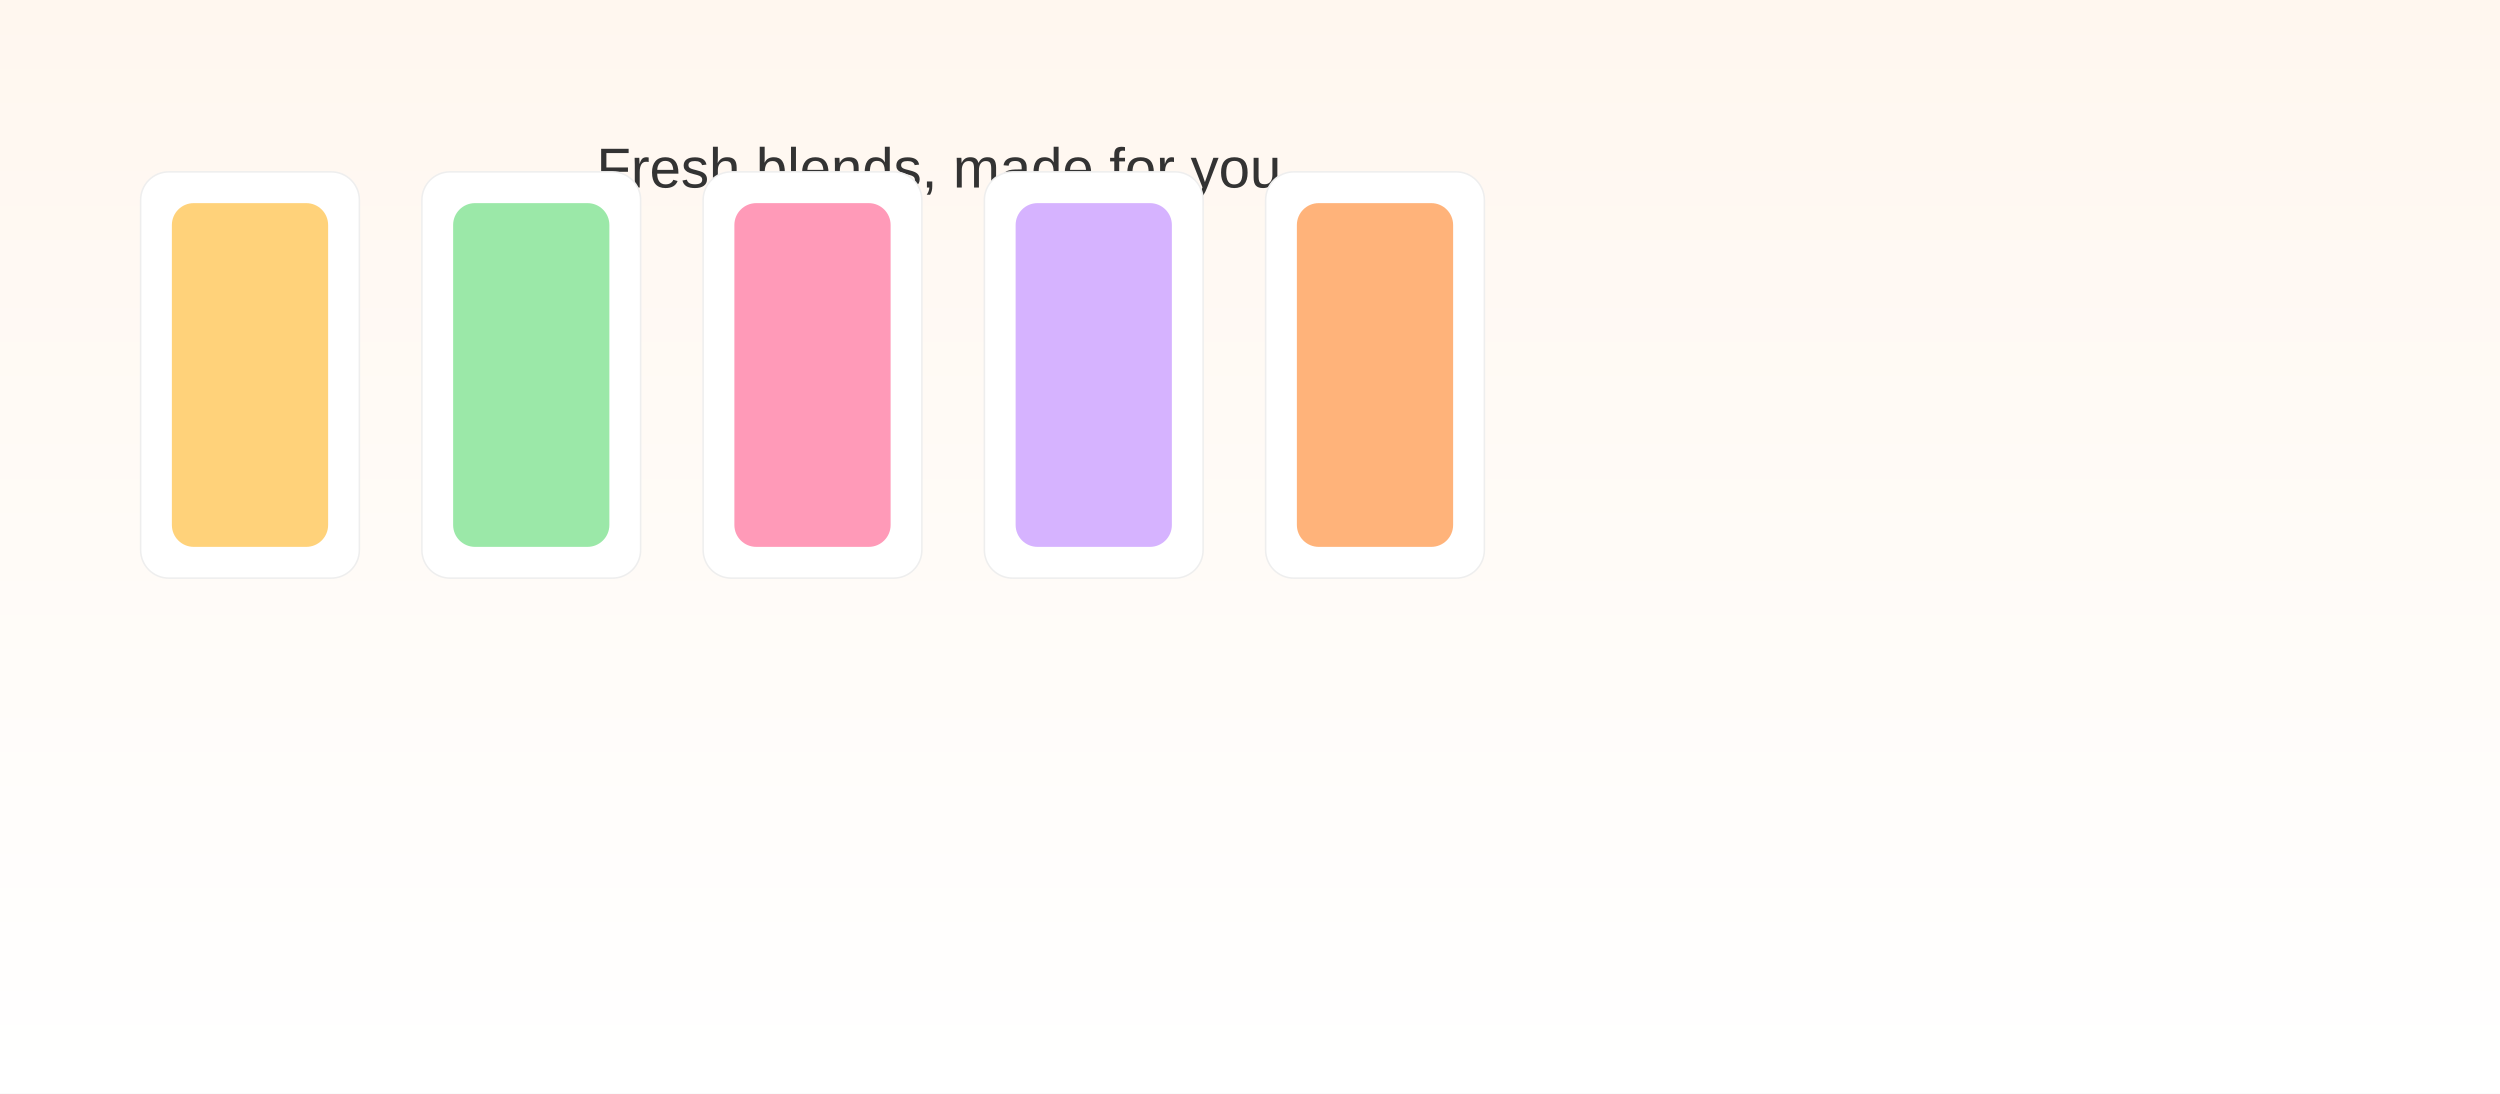
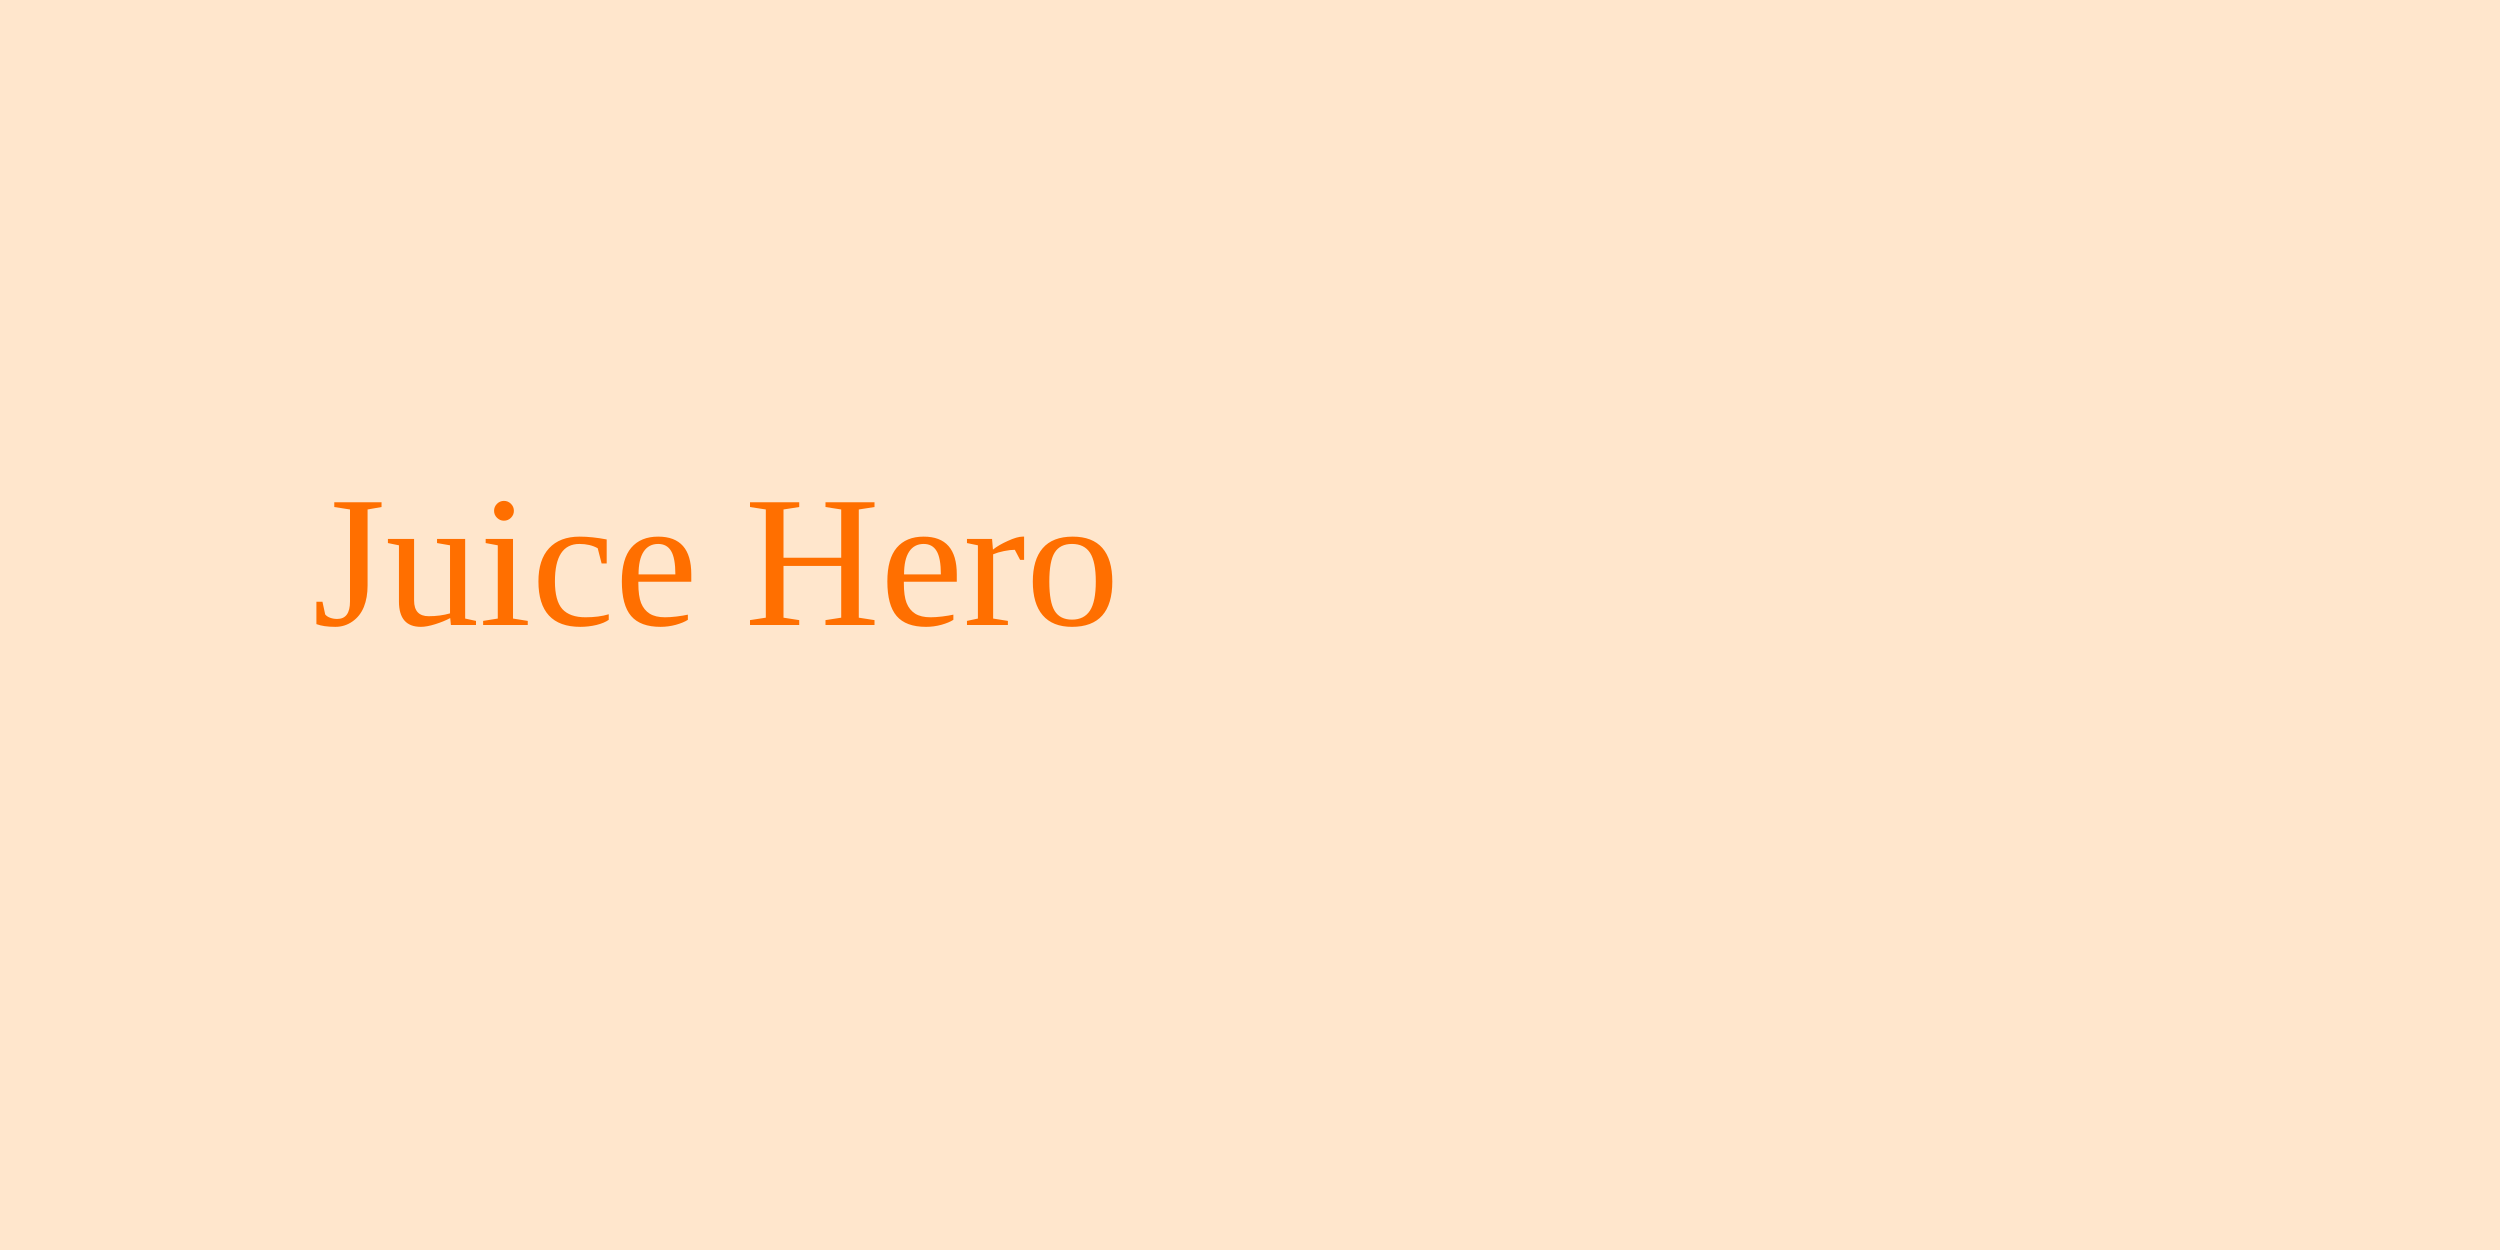
- <svg xmlns="http://www.w3.org/2000/svg" width="1600" height="700" viewBox="0 0 1600 700">
-   <defs>
-     <linearGradient id="bg" x1="0" x2="0" y1="0" y2="1">
-       <stop offset="0" stop-color="#fff7ef" />
-       <stop offset="1" stop-color="#ffffff" />
-     </linearGradient>
-   </defs>
-   <rect width="100%" height="100%" fill="url(#bg)" />
-   <g transform="translate(80,70)">
-     <text x="740" y="50" font-family="Segoe UI, Arial" font-size="36" fill="#333" text-anchor="end">Fresh blends, made for you</text>
-     <g transform="translate(0,0)">
-       <g transform="translate(0,0)">
-         <rect x="10" y="40" width="140" height="260" rx="18" fill="#fff" stroke="#eee" />
-         <rect x="30" y="60" width="100" height="220" rx="14" fill="#ffd27a" />
-       </g>
-       <g transform="translate(180,0)">
-         <rect x="10" y="40" width="140" height="260" rx="18" fill="#fff" stroke="#eee" />
-         <rect x="30" y="60" width="100" height="220" rx="14" fill="#9be8a8" />
-       </g>
-       <g transform="translate(360,0)">
-         <rect x="10" y="40" width="140" height="260" rx="18" fill="#fff" stroke="#eee" />
-         <rect x="30" y="60" width="100" height="220" rx="14" fill="#ff9ab8" />
-       </g>
-       <g transform="translate(540,0)">
-         <rect x="10" y="40" width="140" height="260" rx="18" fill="#fff" stroke="#eee" />
-         <rect x="30" y="60" width="100" height="220" rx="14" fill="#d6b3ff" />
-       </g>
-       <g transform="translate(720,0)">
-         <rect x="10" y="40" width="140" height="260" rx="18" fill="#fff" stroke="#eee" />
-         <rect x="30" y="60" width="100" height="220" rx="14" fill="#ffb37a" />
-       </g>
-     </g>
-   </g>
+ <svg height="200" width="400">
+   <rect width="400" height="200" fill="#ffe6cc" />
+   <text x="50" y="100" font-size="30" fill="#ff6f00">Juice Hero</text>
</svg>
